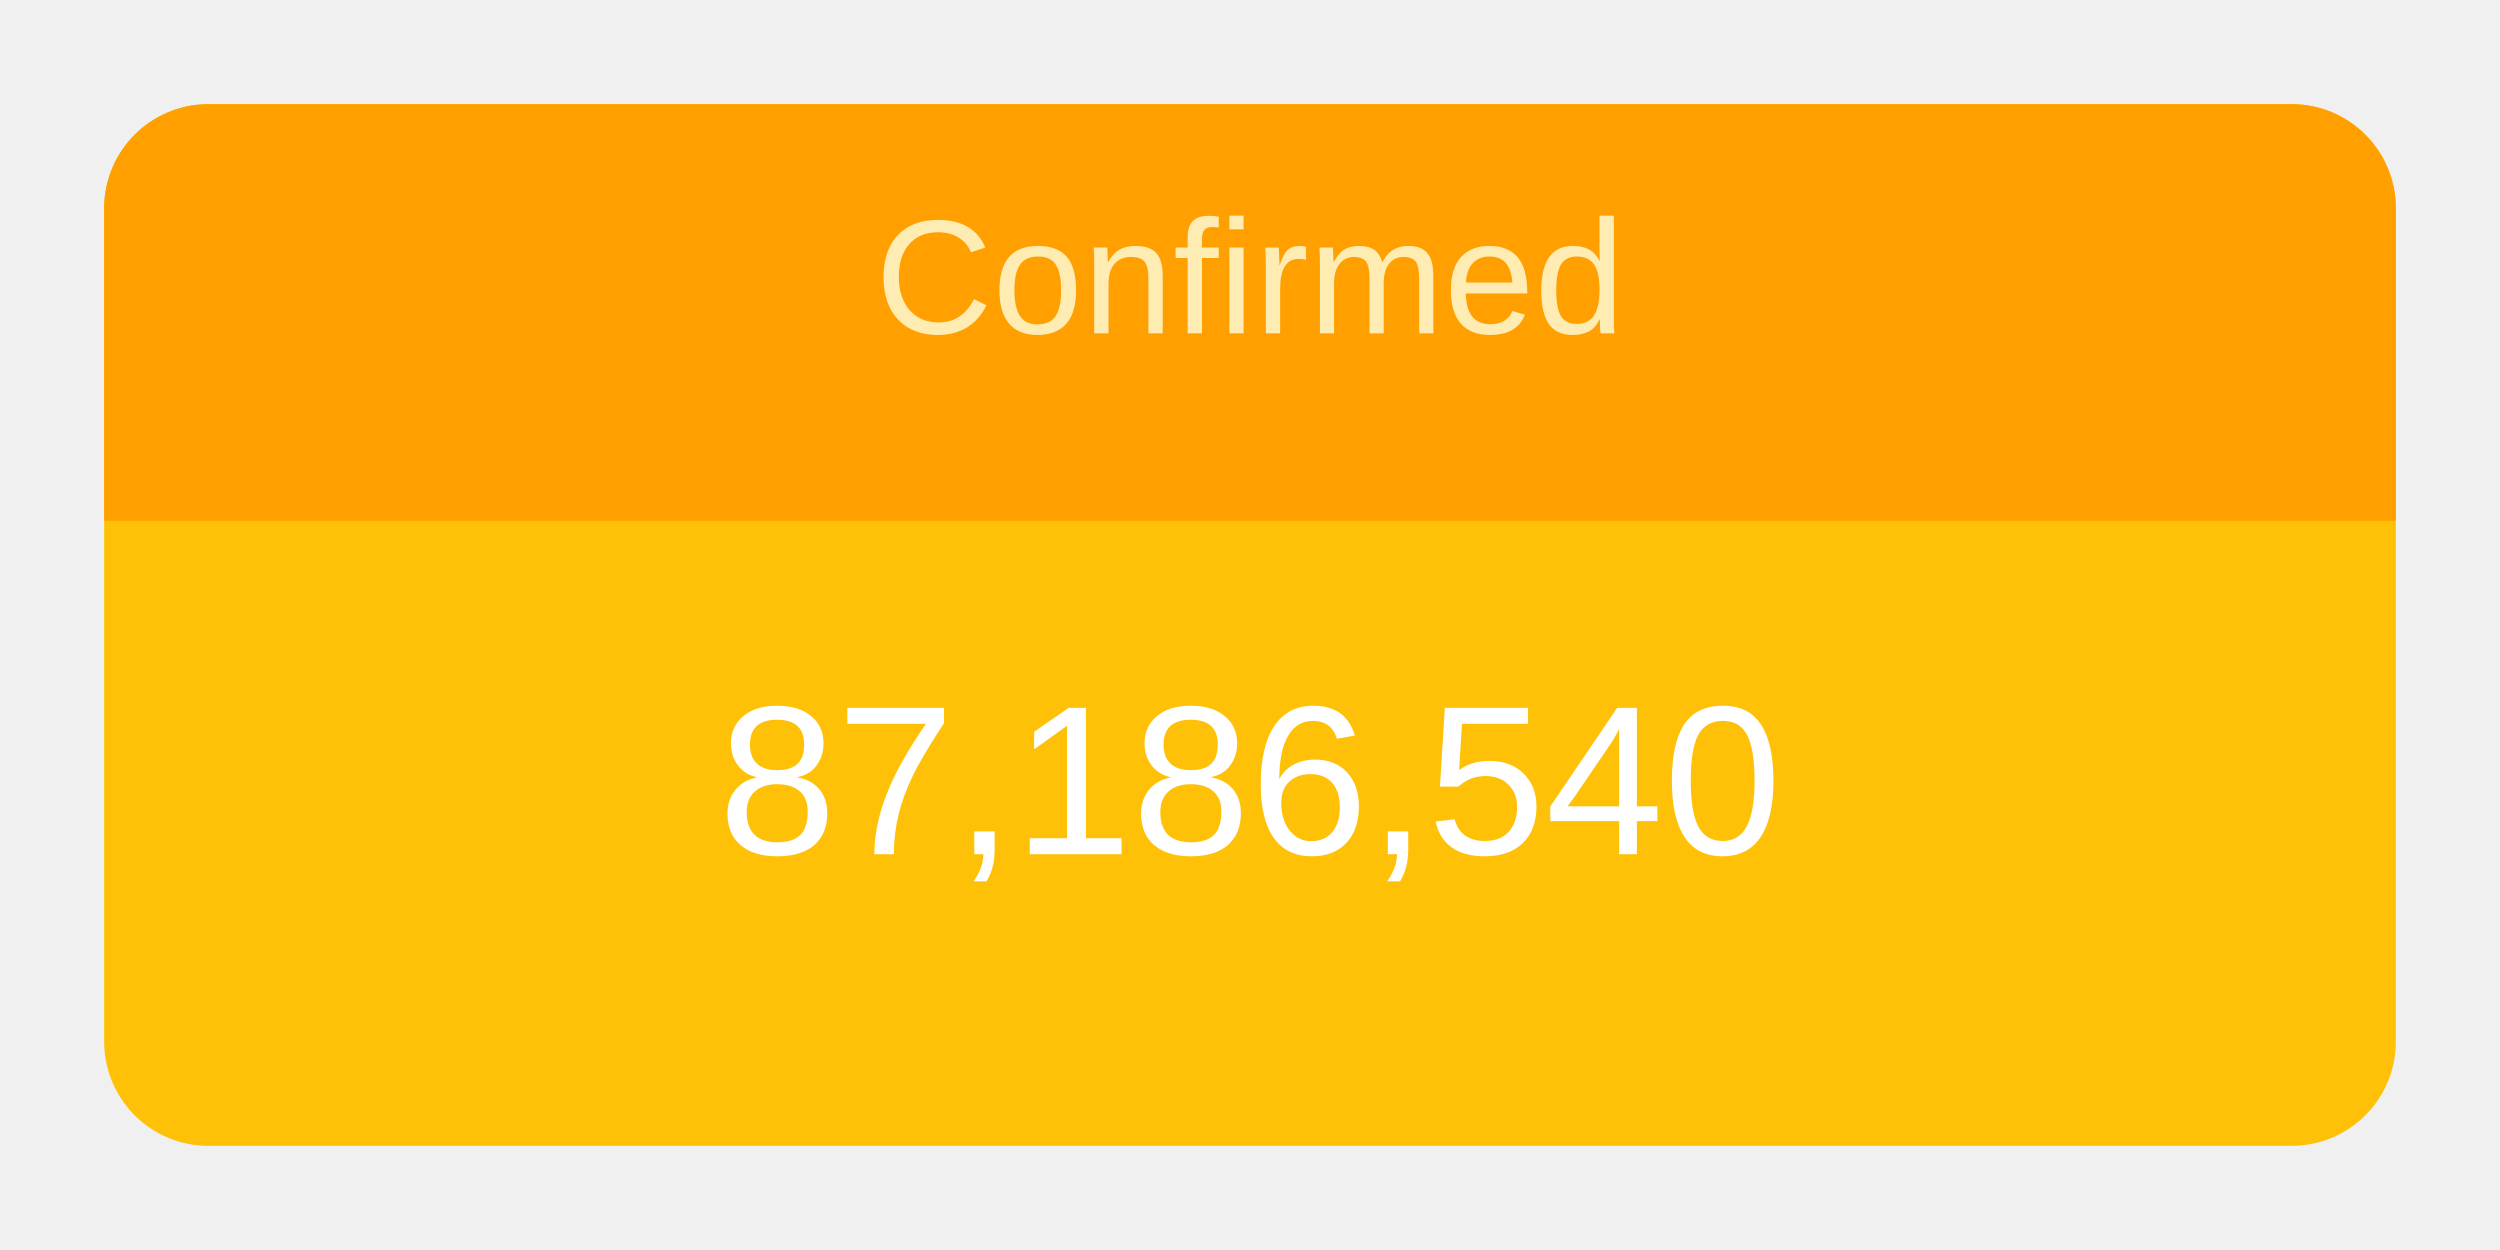
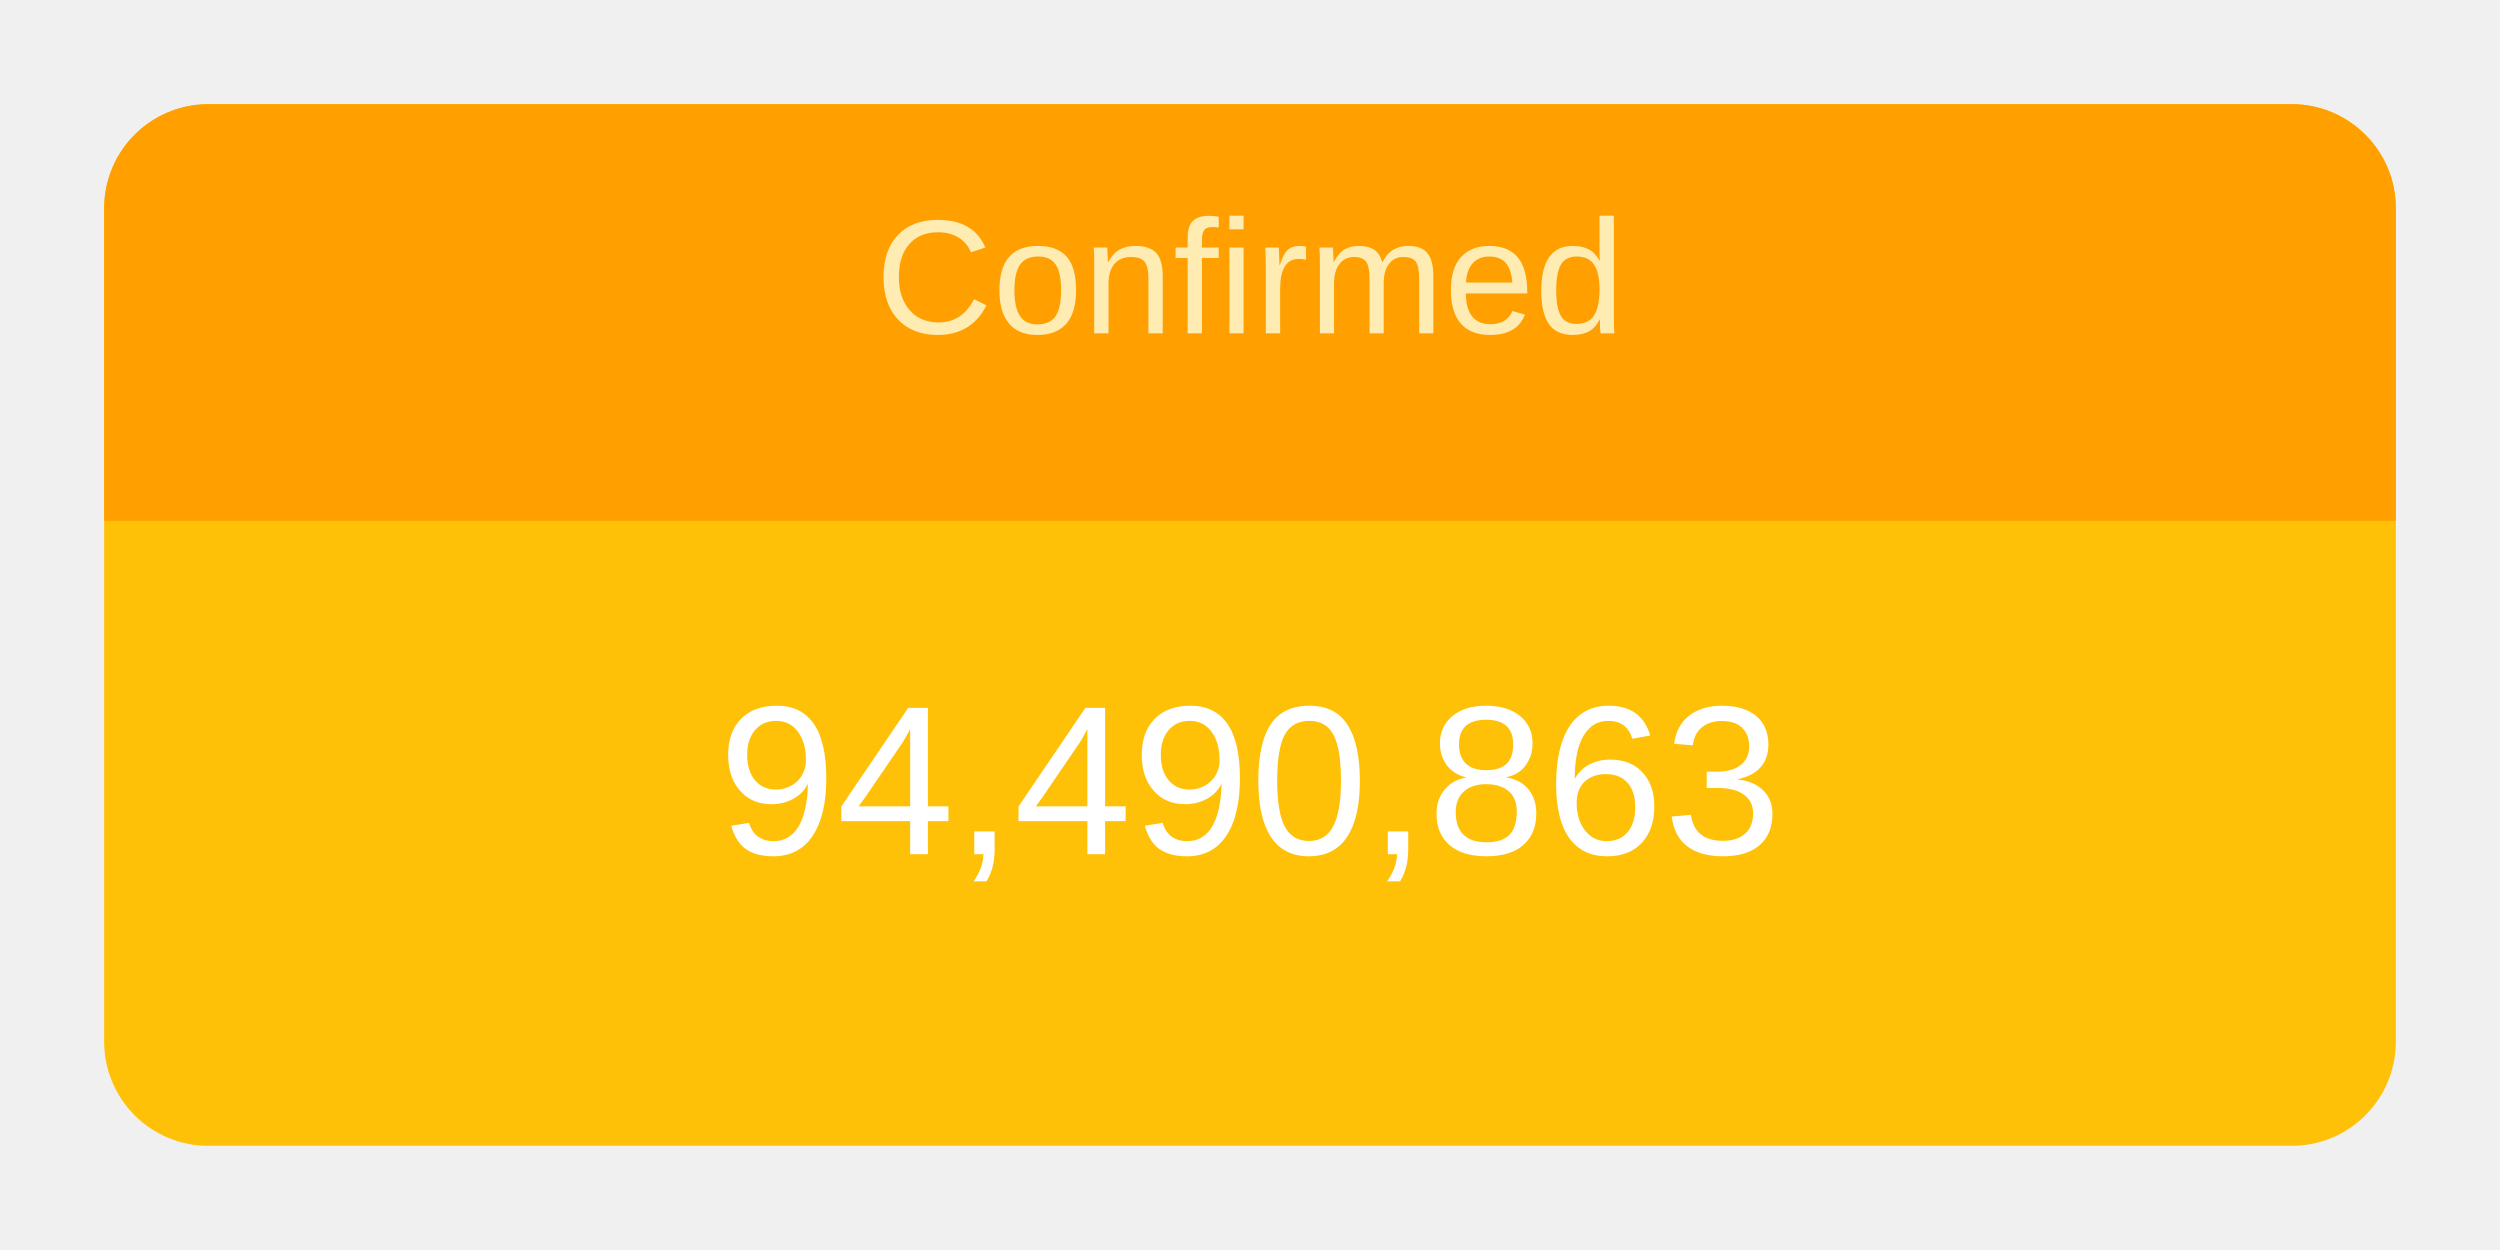
<svg xmlns="http://www.w3.org/2000/svg" height="120" viewBox="" width="240">
  <g transform="translate(10,10)">
    <rect rx="10" ry="10" width="220" height="100" style="fill: #ffc107; stroke-width: 5;" />
    <svg width="220" height="100">
      <text x="50%" y="72%" alignment-baseline="middle" text-anchor="middle" fill="white" font-size="1.7em" font-family="Arial, Helvetica, sans-serif">
-         87,186,540
+         94,490,863
      </text>
    </svg>
    <path fill="#FFA000" d=" M 210 0              a 10 10 0 0 1 10 10              v 30             h-220             v-30             a 10 10 0 0 1 10 -10" />
    <svg width="220" height="40">
      <text x="50%" y="55%" alignment-baseline="middle" text-anchor="middle" fill="#FFECB3" font-size="1.3em" font-family="Arial, Helvetica, sans-serif">
        Confirmed
      </text>
    </svg>
  </g>
</svg>
